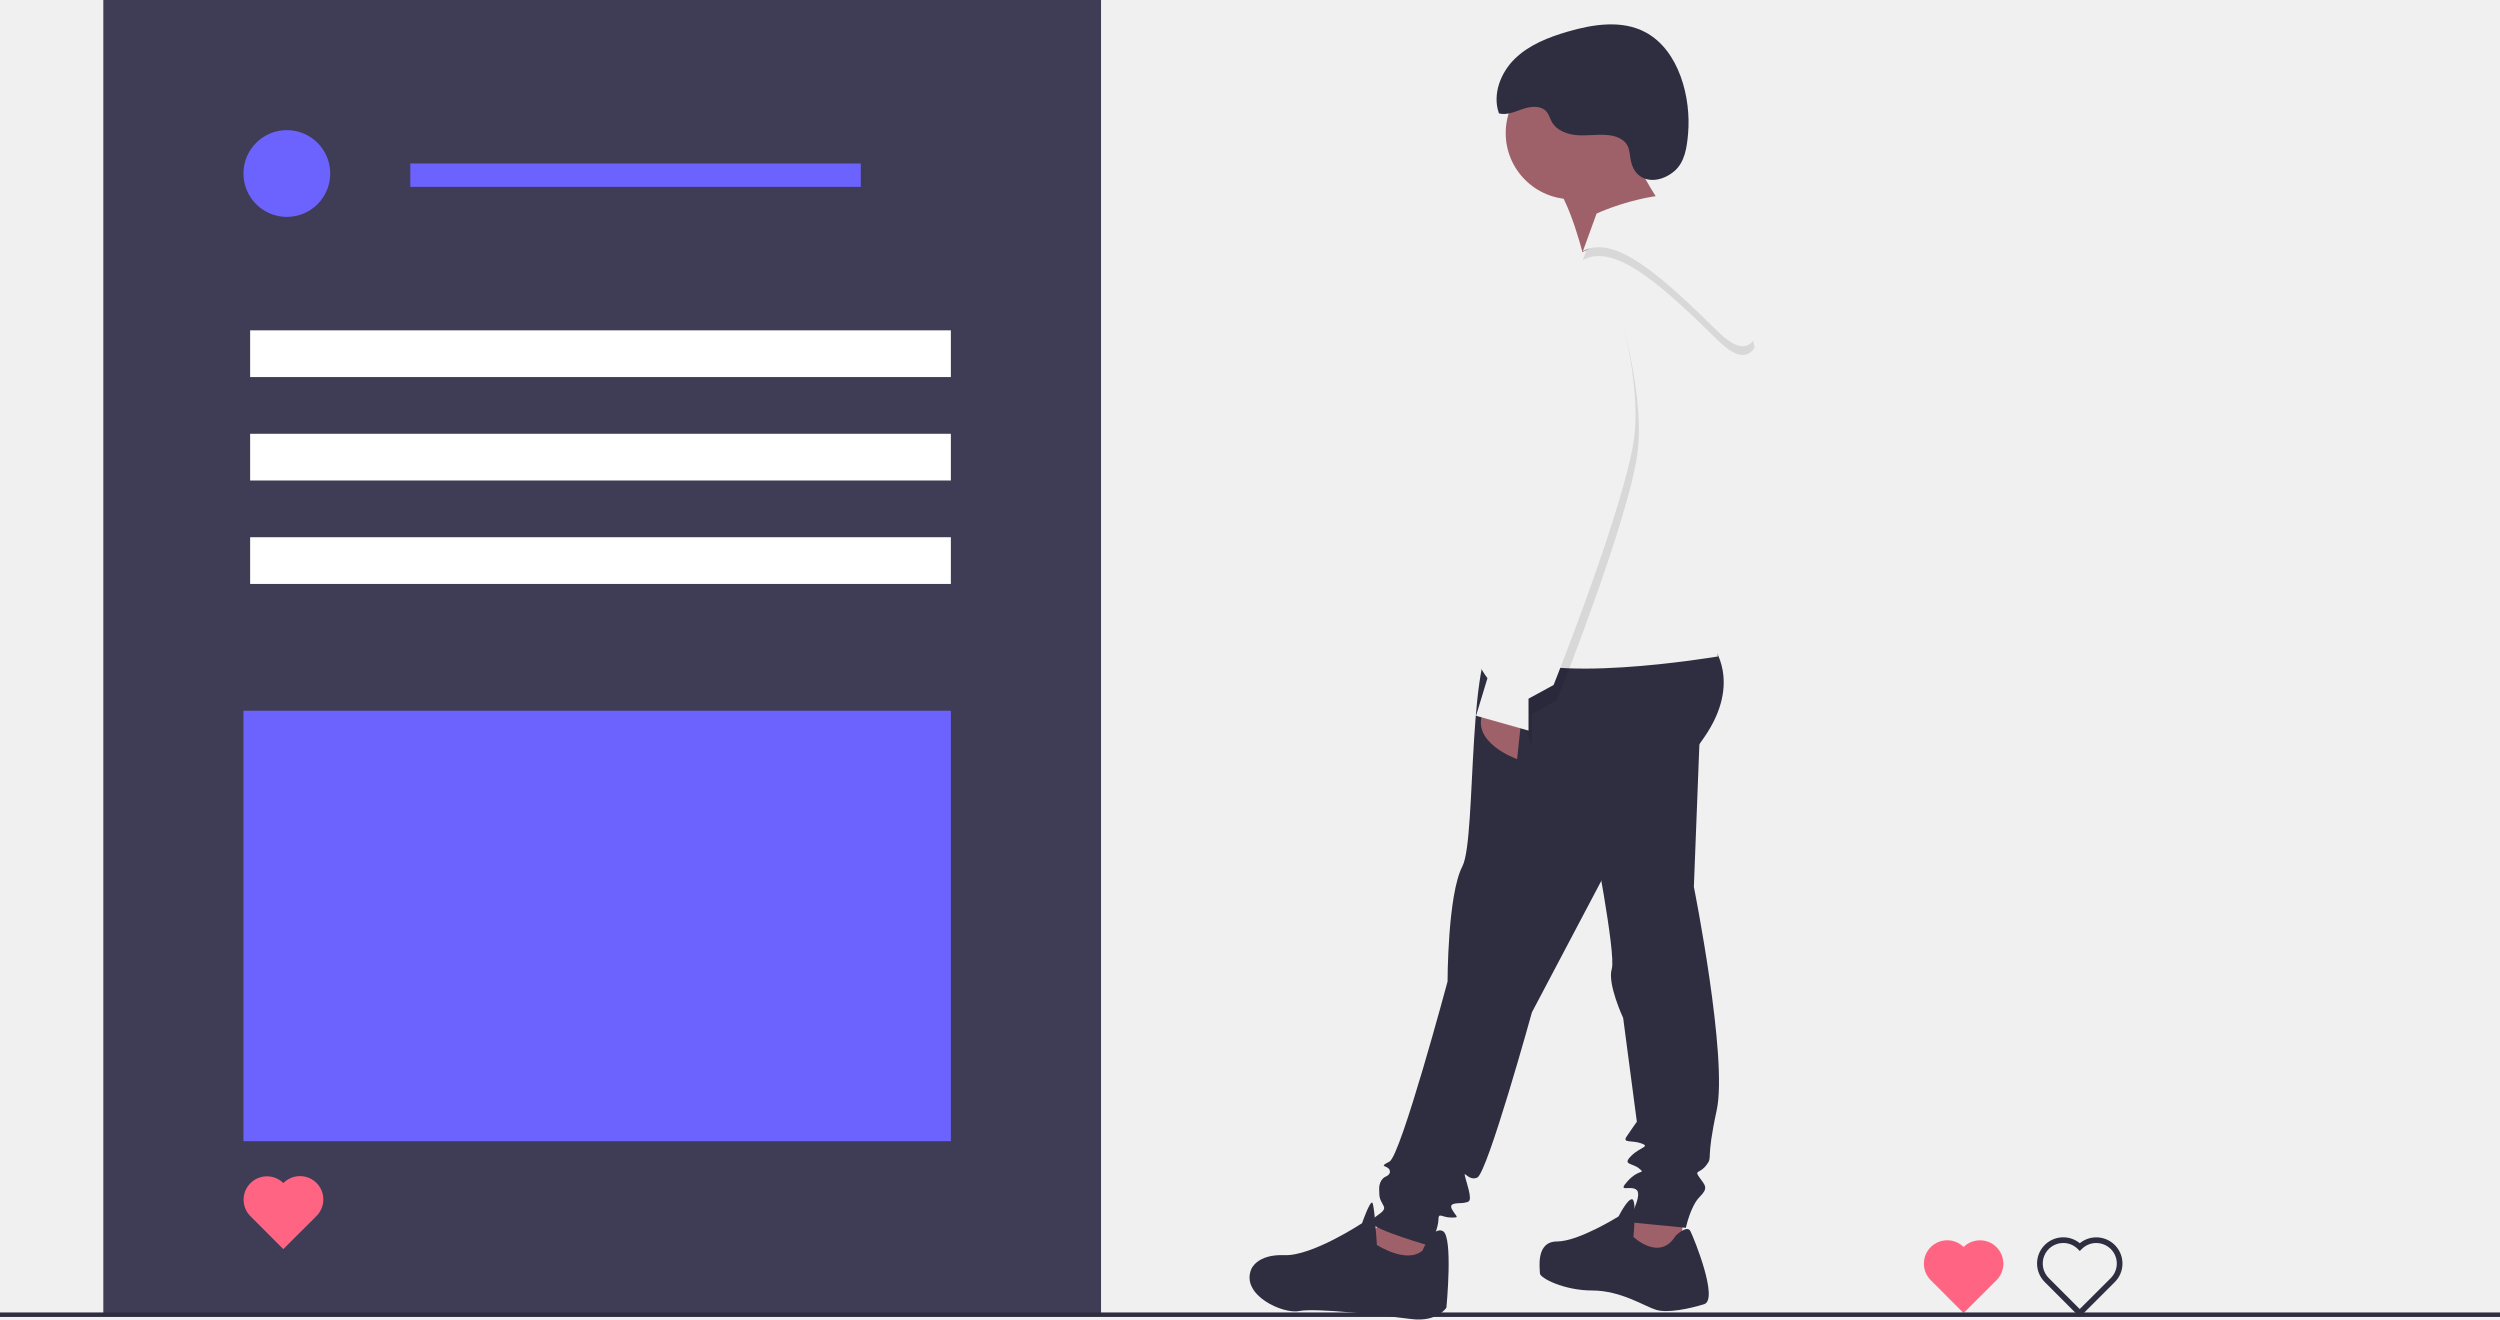
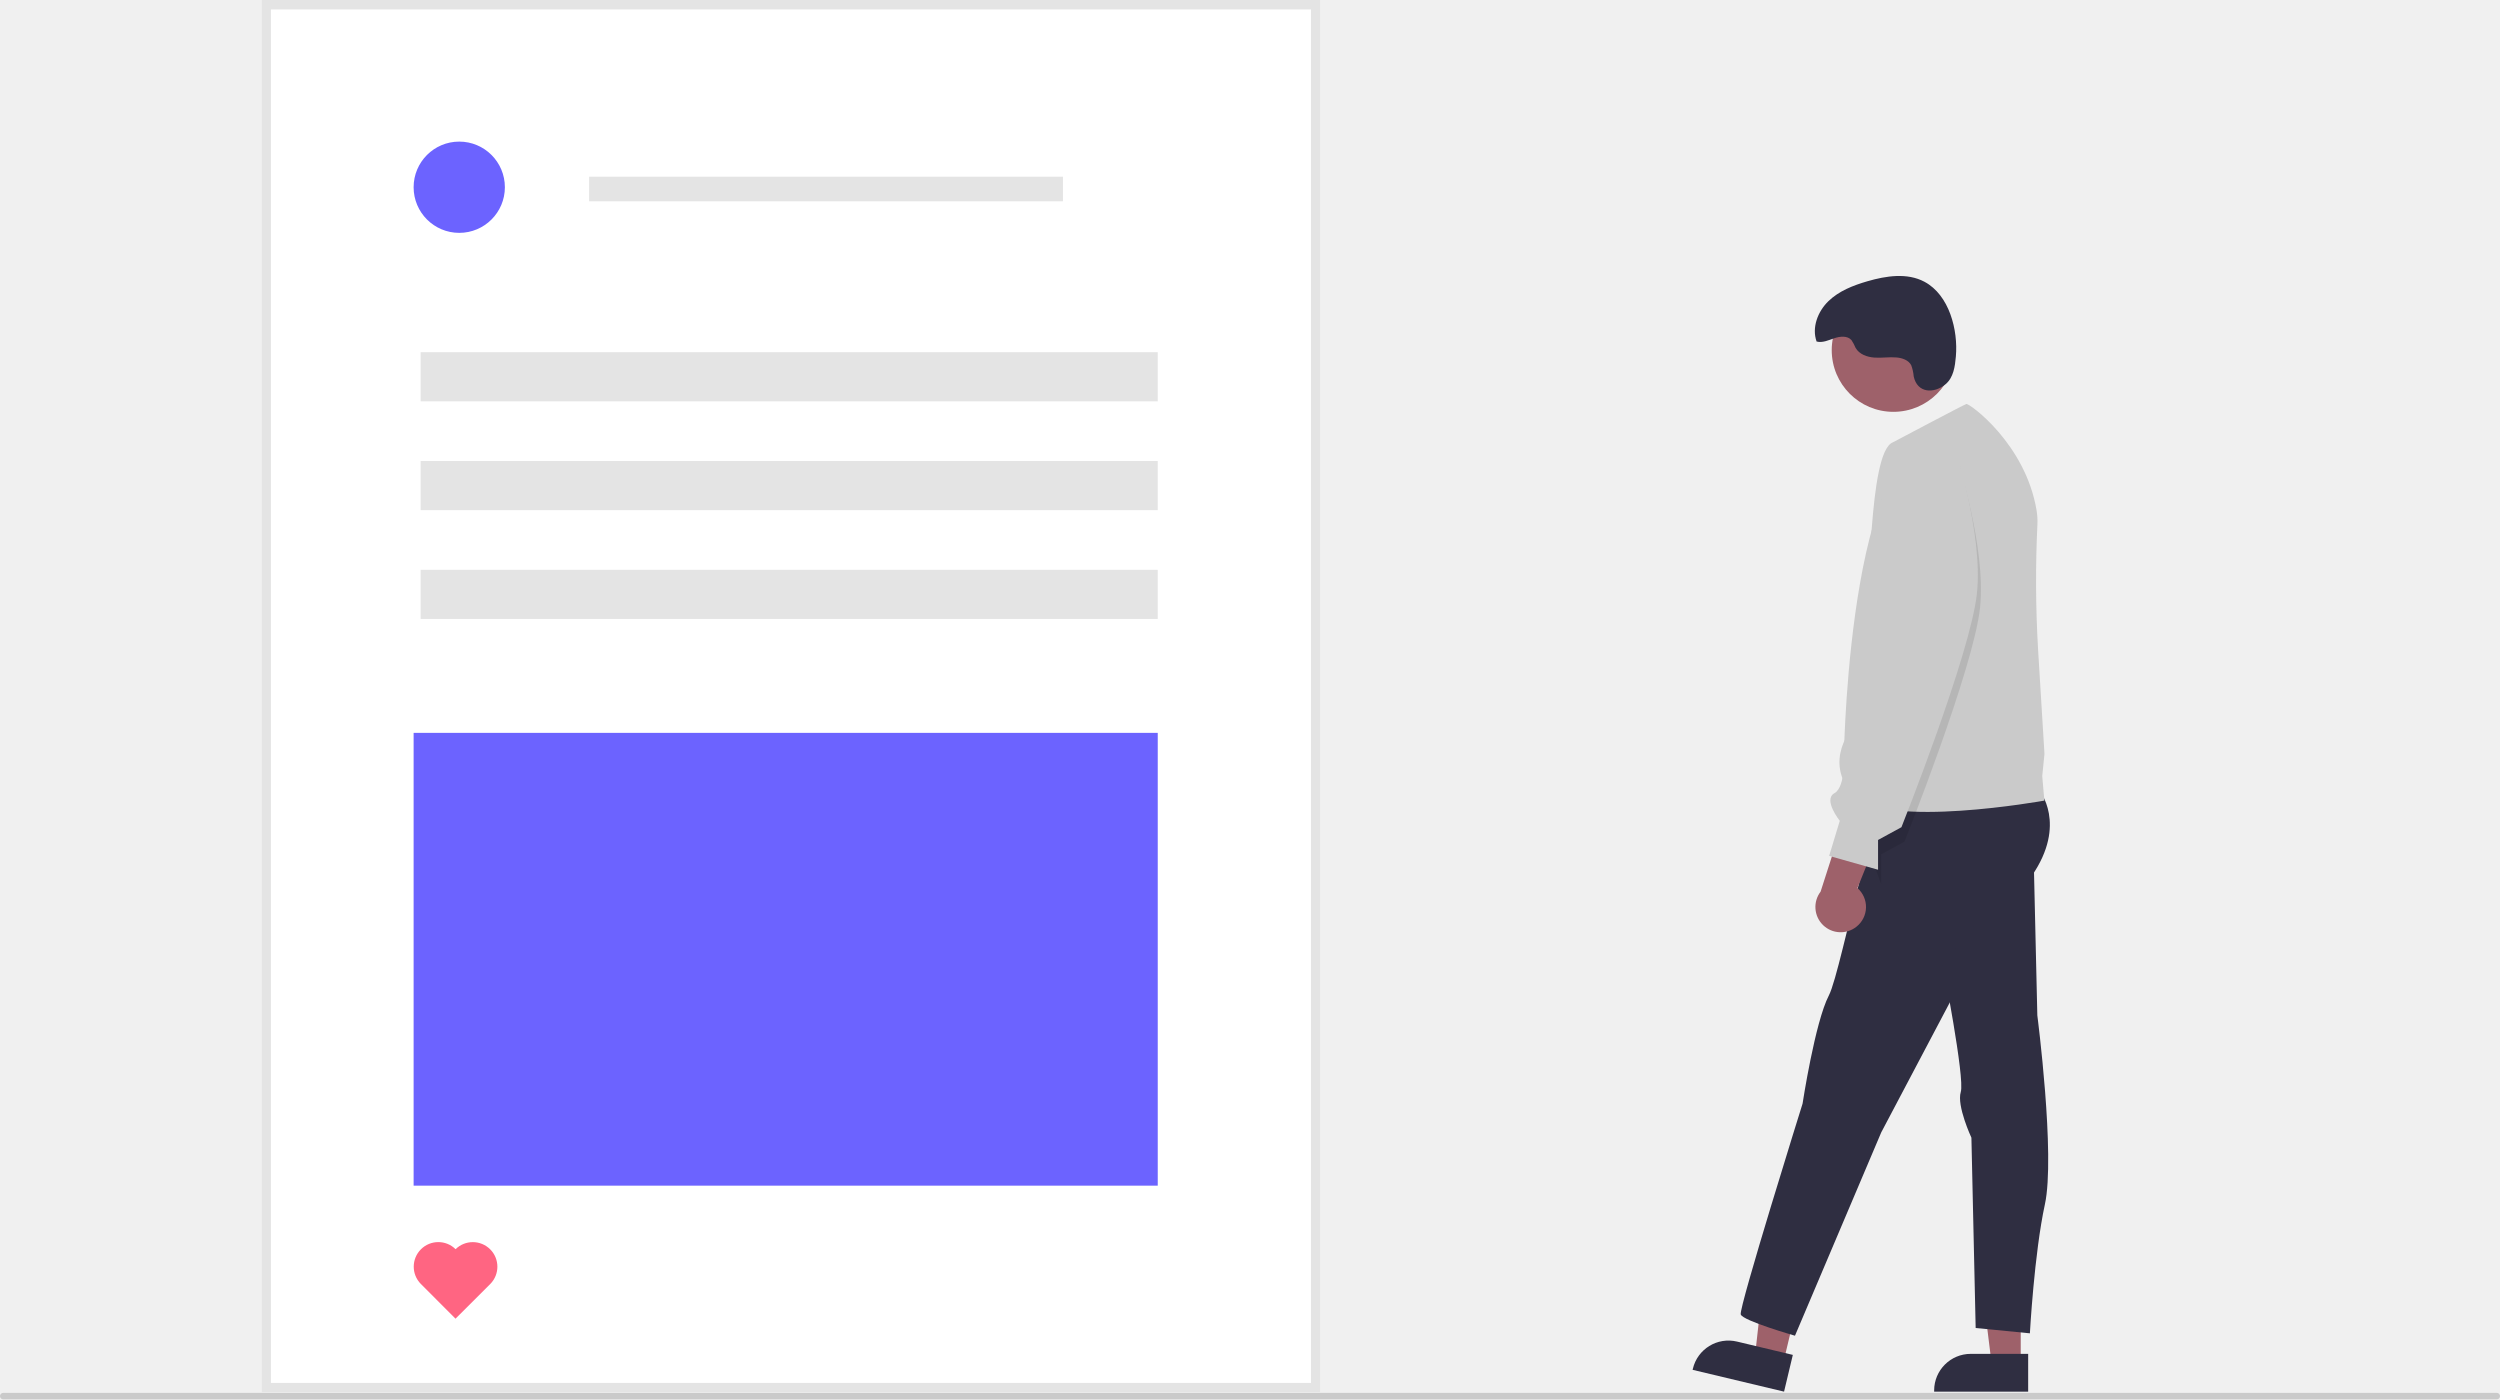
- <svg xmlns="http://www.w3.org/2000/svg" id="bf3e64cd-ac18-4ebe-a790-21b22ebf7f01" data-name="Layer 1" width="1116" height="589.037" viewBox="0 0 1116 589.037">
-   <rect x="46.122" width="445.374" height="586.881" fill="#3f3d56" />
-   <rect x="111.662" y="147.465" width="312.804" height="20.854" fill="#fff" />
-   <rect x="183.16" y="72.988" width="201.089" height="10.427" fill="#6c63ff" />
-   <rect x="111.662" y="193.641" width="312.804" height="20.854" fill="#fff" />
-   <rect x="111.662" y="239.817" width="312.804" height="20.854" fill="#fff" />
-   <circle cx="128.047" cy="77.456" r="19.364" fill="#6c63ff" />
-   <rect x="108.683" y="317.273" width="315.784" height="192.151" fill="#6c63ff" />
-   <path d="M168.49,683.6a10.427,10.427,0,0,0-14.76,14.731l14.731,14.76,14.76-14.731a10.427,10.427,0,1,0-14.731-14.76Z" transform="translate(-42 -155.4817)" fill="#ff6582" />
-   <path d="M918.563,712.145a10.427,10.427,0,0,0-14.76,14.731l14.731,14.76,14.76-14.731A10.427,10.427,0,0,0,918.563,712.145Z" transform="translate(-42 -155.4817)" fill="#ff6582" />
-   <path d="M970.387,743.425l-15.625-15.655a11.692,11.692,0,0,1,15.657-17.327,11.692,11.692,0,0,1,15.623,17.357Zm-7.35-33.072a9.158,9.158,0,0,0-6.484,15.63l13.837,13.865,13.866-13.839a9.162,9.162,0,0,0-6.463-15.647h-.01a9.104,9.104,0,0,0-6.472,2.677l-.894.894-.894-.895A9.133,9.133,0,0,0,963.037,710.353Z" transform="translate(-42 -155.4817)" fill="#2f2e41" />
-   <rect y="585.881" width="1116" height="2" fill="#2f2e41" />
-   <polygon points="638.553 548.084 637.026 568.446 605.975 558.265 618.701 542.994 638.553 548.084" fill="#9e616a" />
-   <polygon points="751.561 541.467 750.034 561.319 732.727 563.865 722.546 554.193 734.254 535.358 751.561 541.467" fill="#9e616a" />
-   <path d="M806.287,443.444s13.744,16.289-3.563,41.233-38.178,49.377-38.178,49.377L725.858,607.357s-19.853,71.775-24.434,73.811-7.127-6.109-4.581,2.545,1.018,8.145-1.018,8.654-7.636-.509-5.599,3.054,3.563,3.563-.509,3.563-5.599-2.545-5.599,1.018-3.563,11.708-3.563,11.708-24.943-7.127-25.961-10.181,6.618-4.581,5.09-7.636-2.036-3.054-2.036-7.636,3.054-5.599,3.054-5.599,2.545-1.018,1.527-3.054-5.09-1.018,0-3.563,25.961-80.429,25.961-80.429,0-38.687,6.618-51.413,1.527-103.336,17.308-104.354S806.287,443.444,806.287,443.444Z" transform="translate(-42 -155.4817)" fill="#2f2e41" />
-   <path d="M801.197,472.46l-3.054,78.902s15.271,76.357,10.181,99.773-1.527,20.362-4.581,24.434-5.599,2.036-3.054,5.599,4.072,4.581,0,8.654-6.109,13.744-6.109,13.744L768.618,701.021s6.618-11.708,4.072-14.253-9.163,1.527-4.072-4.072,8.145-3.054,5.09-5.599-7.636-1.527-3.563-5.599,8.654-4.072,4.581-5.599-8.654,0-6.618-3.054,4.581-6.618,4.581-6.618l-6.109-46.323s-7.127-15.271-5.09-21.889-8.654-61.085-8.654-61.085Z" transform="translate(-42 -155.4817)" fill="#2f2e41" />
-   <path d="M789.998,707.129s5.09-5.09,6.618-2.036,12.726,30.543,6.109,32.579-16.289,4.072-21.38,2.545-15.78-8.654-28.506-8.654-23.416-5.599-23.416-7.636-2.036-14.253,7.636-14.253,27.488-11.199,27.488-11.199,4.072-8.145,6.109-7.636.509,16.798.509,16.798S782.871,718.837,789.998,707.129Z" transform="translate(-42 -155.4817)" fill="#2f2e41" />
-   <path d="M676.99,713.747s4.581-11.199,9.163-8.654,1.527,34.106,1.527,34.106-4.072,6.618-15.78,5.09-42.76-5.09-49.886-3.563-26.47-7.127-21.38-18.835c0,0,2.545-6.618,14.762-6.109s34.615-14.253,34.615-14.253,3.563-10.181,4.581-9.163,2.036,18.835,2.036,18.835S669.863,719.855,676.99,713.747Z" transform="translate(-42 -155.4817)" fill="#2f2e41" />
-   <circle cx="701.675" cy="59.402" r="29.525" fill="#9e616a" />
-   <path d="M766.582,216.92s15.78,31.561,21.38,34.615-38.178,21.889-38.178,21.889-7.127-31.052-15.78-37.669S766.582,216.92,766.582,216.92Z" transform="translate(-42 -155.4817)" fill="#9e616a" />
-   <path d="M721.277,475.005l-2.036,19.344s-21.889-7.636-14.762-21.889Z" transform="translate(-42 -155.4817)" fill="#9e616a" />
-   <path d="M712.626,445.99c15.271,16.285,96.205,2.54,96.205,2.54l-1.014-11.707,10.181-10.683-3.052-49.89s9.157-23.414,10.683-59.046a32.103,32.103,0,0,0-.394-6.548c-5.248-31.921-57.225-52.479-58.652-51.997-.719.236-8.369,4.224-16.354,8.418-9.167,4.815-18.767,9.905-18.767,9.905-12.219,4.588-10.181,77.892-14.257,84.508s0,29.518,0,29.518l-4.578,21.888S697.355,429.705,712.626,445.99Z" transform="translate(-42 -155.4817)" fill="#f0f0f0" />
-   <path d="M761.962,284.388s14.253,42.76,11.199,71.775-36.142,111.99-36.142,111.99l-11.199,6.109v14.253l-7.877-21.336,21.661-45.292S712.585,265.553,761.962,284.388Z" transform="translate(-42 -155.4817)" opacity="0.1" />
-   <path d="M748.593,271.558c14.769-8.143,37.169,13.243,60.583,36.145,8.409,8.221,13.272,7.394,16.058,2.954-5.248-31.921-57.225-52.479-58.652-51.997-.719.236-8.369,4.224-16.354,8.418Z" transform="translate(-42 -155.4817)" opacity="0.1" />
-   <path d="M748.598,267.623l6.109-16.798s41.742-19.853,69.23,0l4.581,28.506s4.072,47.341-19.344,24.434S763.36,259.478,748.598,267.623Z" transform="translate(-42 -155.4817)" fill="#f0f0f0" />
-   <path d="M760.473,277.496s14.253,42.76,11.199,71.775-36.142,111.99-36.142,111.99l-11.199,6.109v14.253l-23.416-6.618,5.09-16.798s-8.145-10.181-2.545-13.235,4.581-19.853,4.581-19.853S711.096,258.661,760.473,277.496Z" transform="translate(-42 -155.4817)" fill="#f0f0f0" />
-   <path d="M769.996,227.243c-.482-2.282-.416-4.737-1.511-6.796-1.641-3.088-5.411-4.382-8.895-4.685-4.447-.387-8.929.383-13.383.078s-9.212-2.002-11.429-5.877c-.884-1.546-1.321-3.365-2.494-4.705-2.442-2.789-6.891-2.357-10.4-1.161s-7.168,2.942-10.754,2.006c-3.016-8.438.698-18.171,7.121-24.419s15.086-9.61,23.689-12.116c11.348-3.306,24.118-5.259,34.552.294,15.129,8.053,20.468,29.366,19.072,45.252-.527,6.005-1.391,12.805-6.245,16.859C782.205,237.913,772.144,237.403,769.996,227.243Z" transform="translate(-42 -155.4817)" fill="#2f2e41" />
+ <svg xmlns="http://www.w3.org/2000/svg" id="e7e3dec0-027d-49b8-bdc7-ccab56ef871f" data-name="Layer 1" width="770" height="431" viewBox="0 0 770 431">
+   <polygon points="622.385 419.921 613.405 419.92 609.133 385.282 622.387 385.282 622.385 419.921" fill="#9e616a" />
+   <path d="M839.675,663.126l-28.956-.001v-.366a11.271,11.271,0,0,1,11.271-11.27h.001l17.686.001Z" transform="translate(-215 -234.5)" fill="#2f2e41" />
+   <polygon points="549.281 419.627 540.546 417.543 544.427 382.858 557.319 385.934 549.281 419.627" fill="#9e616a" />
+   <path d="M764.489,663.126l-28.166-6.719.085-.356a11.271,11.271,0,0,1,13.578-8.348l.001 0,17.203,4.104Z" transform="translate(-215 -234.5)" fill="#2f2e41" />
+   <circle cx="583.166" cy="107.852" r="18.994" fill="#9e616a" />
+   <path d="M843.027,477.815s8.842,10.48-2.292,26.527-21.421,31.767-21.421,31.767l-24.889,47.159L767.851,645.899s-16.047-4.585-16.702-6.55,19.041-64.925,19.041-64.925,3.827-25.106,8.085-33.293,14.938-70.756,25.09-71.411S843.027,477.815,843.027,477.815Z" transform="translate(-215 -234.5)" fill="#2f2e41" />
+   <path d="M841.322,496.482l1.176,50.761s5.599,43.158,2.325,58.223-4.617,39.697-4.617,39.697l-16.702-1.637-1.31-58.621s-4.585-9.825-3.275-14.082-5.567-39.299-5.567-39.299Z" transform="translate(-215 -234.5)" fill="#2f2e41" />
+   <path d="M785.911,479.453c9.824,10.477,58.752,1.634,58.752,1.634l-.652-7.532.684-6.873-1.964-32.096a362.021,362.021,0,0,1-.204-38.63,20.655,20.655,0,0,0-.254-4.212c-3.376-20.536-20.731-33.119-21.65-32.808-.462.152-5.384,2.717-10.521,5.416-5.897,3.098-12.073,6.372-12.073,6.372-7.861,2.952-6.55,50.111-9.172,54.368s0,18.99,0,18.99l-2.945,14.081S776.086,468.976,785.911,479.453Z" transform="translate(-215 -234.5)" fill="#cacaca" />
+   <path d="M817.651,375.487s9.17,27.509,7.205,46.176-23.252,72.048-23.252,72.048l-7.205,3.93v9.17l-5.067-13.726,13.936-29.138S785.884,363.37,817.651,375.487Z" transform="translate(-215 -234.5)" opacity="0.1" style="isolation:isolate" />
+   <path d="M804.42,350.432a12.776,12.776,0,0,0-.768-3.453c-.834-1.569-2.749-2.226-4.519-2.38-2.26-.197-4.537.195-6.8.04s-4.681-1.017-5.807-2.986a13.698,13.698,0,0,0-1.267-2.391c-1.241-1.417-3.501-1.197-5.284-.59s-3.642,1.494-5.464,1.019c-1.532-4.287.354-9.232,3.618-12.407s7.665-4.883,12.036-6.156c5.765-1.679,12.254-2.672,17.555.15,7.687,4.091,10.399,14.92,9.69,22.991-.268,3.051-.707,6.506-3.173,8.566C810.622,355.853,805.511,355.594,804.42,350.432Z" transform="translate(-215 -234.5)" fill="#2f2e41" />
+   <path d="M786.837,519.888a7.739,7.739,0,0,0,.249-11.865l10.307-25.499-14.011,2.823-7.64,23.782a7.781,7.781,0,0,0,11.094,10.759Z" transform="translate(-215 -234.5)" fill="#9e616a" />
+   <path d="M816.693,371.053s9.17,27.509,7.205,46.176-23.252,72.048-23.252,72.048l-7.205,3.93v9.17l-15.065-4.257,3.275-10.807s-5.24-6.55-1.637-8.515,2.947-12.772,2.947-12.772S784.927,358.936,816.693,371.053Z" transform="translate(-215 -234.5)" fill="#cacaca" />
+   <path d="M621.684,663.35H295.537V234.5H621.684Z" transform="translate(-215 -234.5)" fill="#fff" />
+   <path d="M621.684,663.35H295.537V234.5H621.684ZM298.441,660.446H618.781V237.403H298.441Z" transform="translate(-215 -234.5)" fill="#e4e4e4" />
+   <rect x="129.557" y="108.479" width="227.027" height="15.135" fill="#e4e4e4" />
+   <rect x="181.449" y="54.425" width="145.946" height="7.568" fill="#e4e4e4" />
+   <rect x="129.557" y="141.992" width="227.027" height="15.135" fill="#e4e4e4" />
+   <rect x="129.557" y="175.506" width="227.027" height="15.135" fill="#e4e4e4" />
+   <circle cx="141.449" cy="57.668" r="14.054" fill="#6c63ff" />
+   <rect x="127.394" y="225.722" width="229.19" height="139.46" fill="#6c63ff" />
+   <path d="M355.318,619.25a7.568,7.568,0,0,0-10.713,10.692l10.692,10.713,10.713-10.692a7.568,7.568,0,0,0-10.692-10.713Z" transform="translate(-215 -234.5)" fill="#ff6582" />
+   <path d="M984,665.5H216a1,1,0,0,1,0-2H984a1,1,0,0,1,0,2Z" transform="translate(-215 -234.5)" fill="#cacaca" />
</svg>
